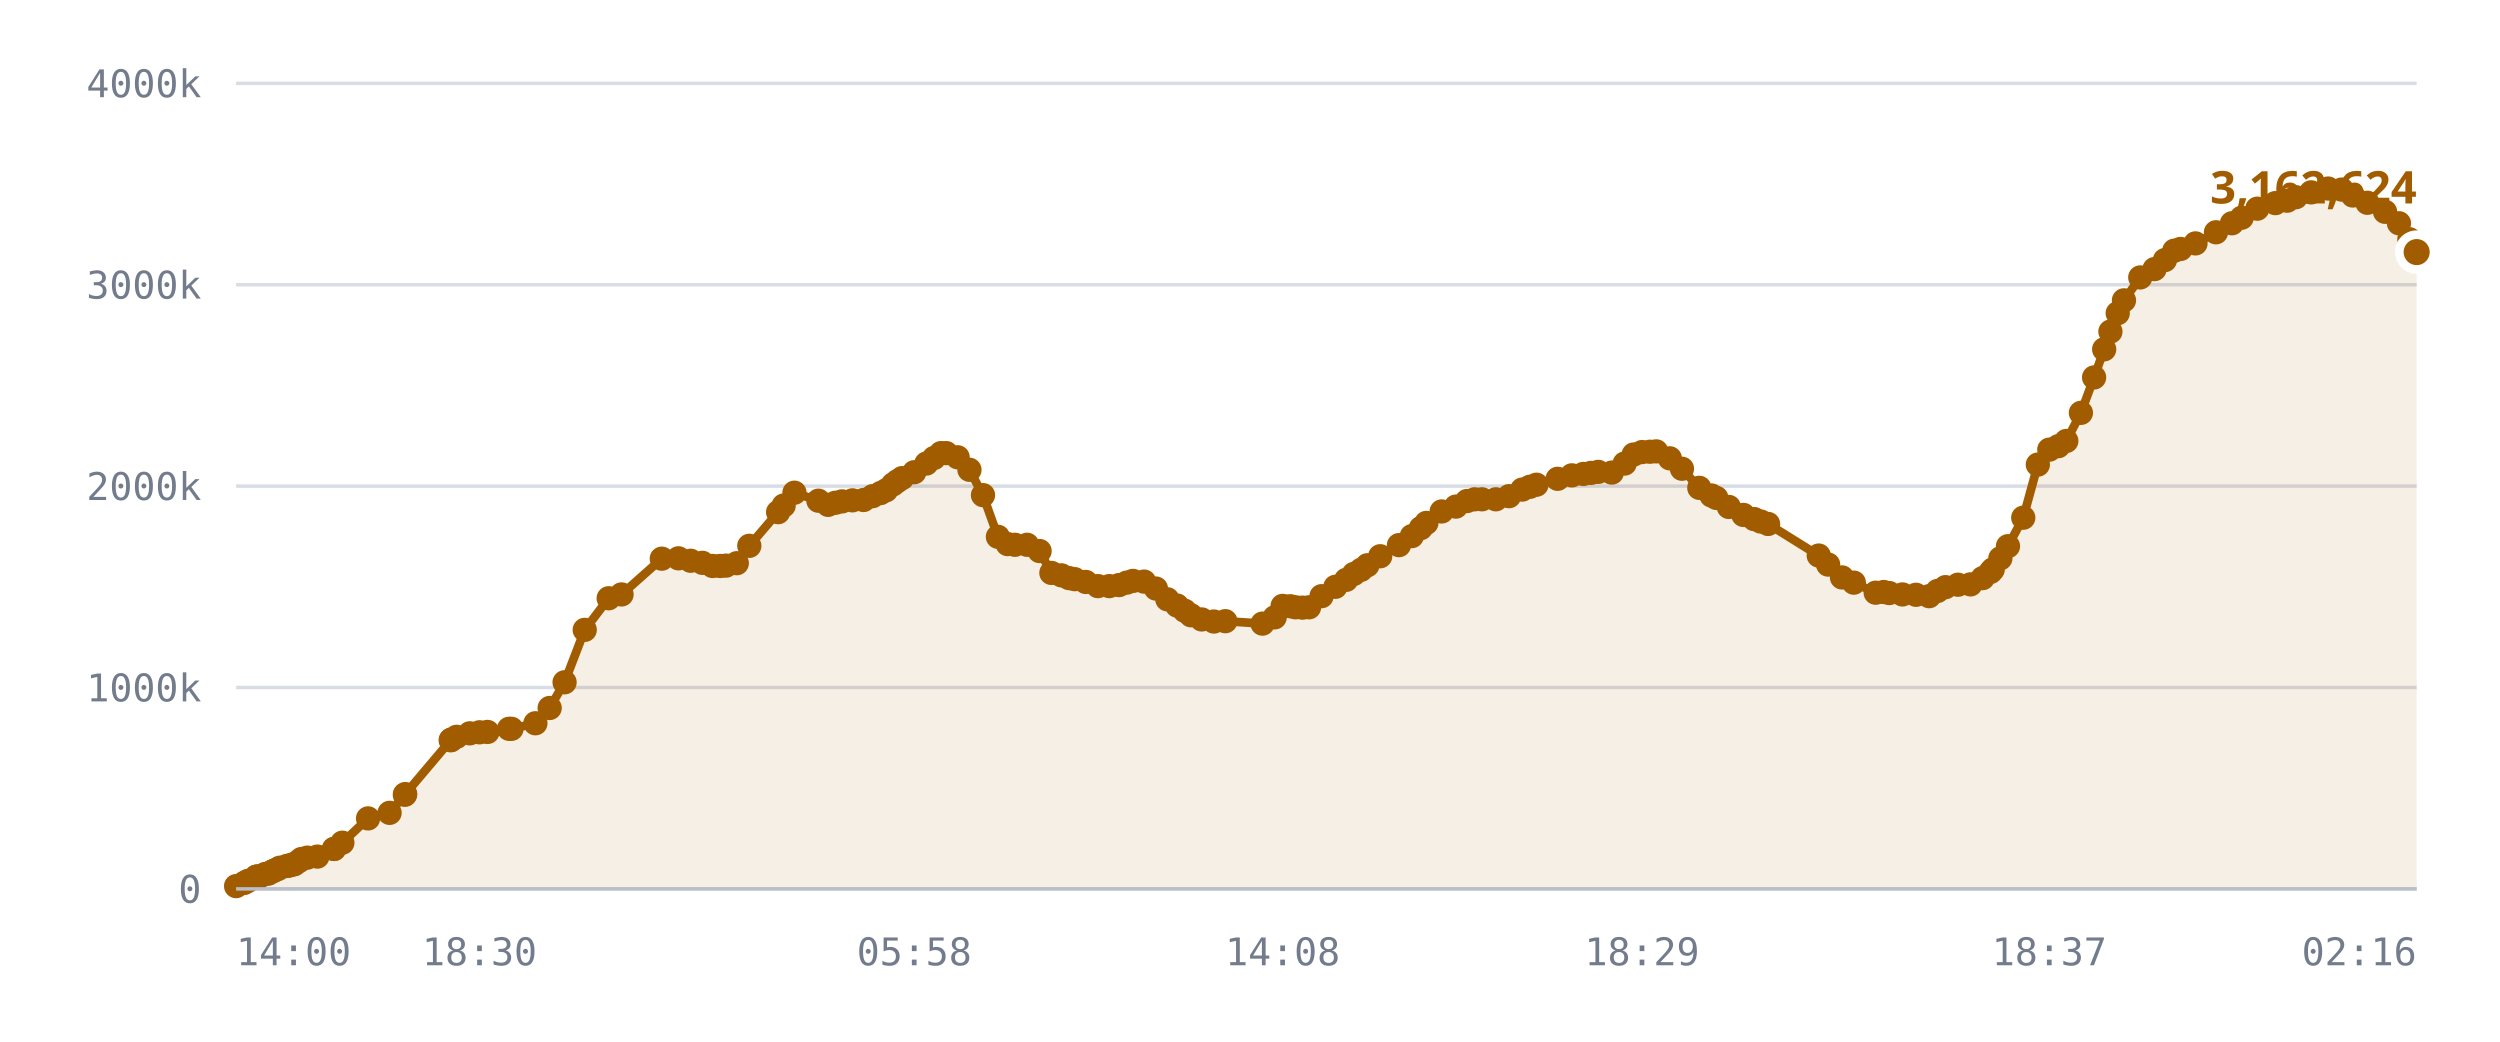
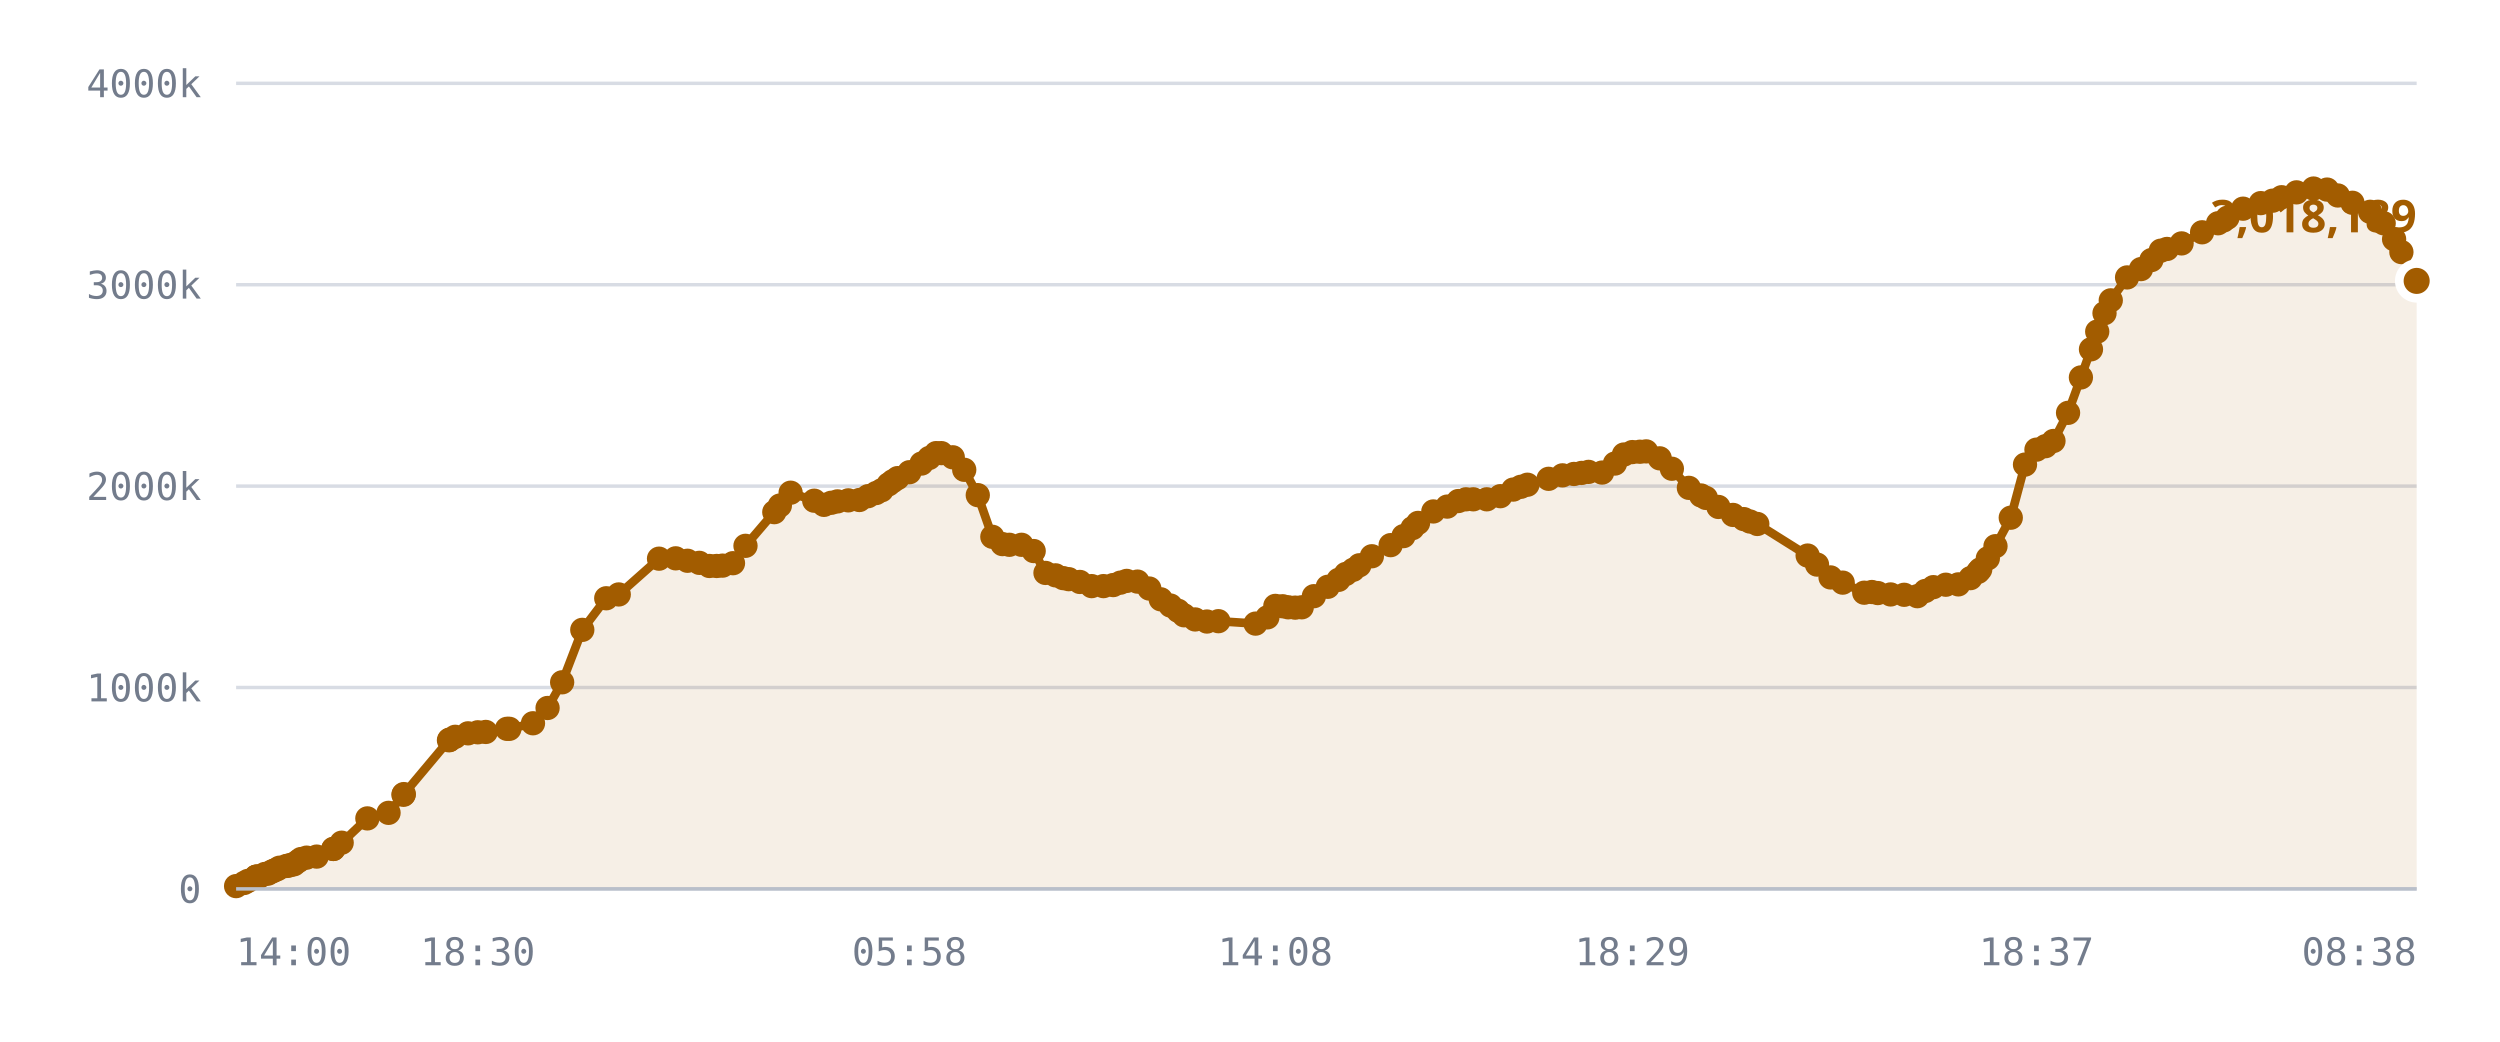
<svg xmlns="http://www.w3.org/2000/svg" viewBox="0 0 720 300" role="img" aria-label="Published DID profiles, sharded namespace">
  <style>
    .grid      { stroke: var(--chart-grid, #d8dce4); stroke-width: 1; }
    .cap       { stroke: var(--chart-cap, #9a2b22); stroke-width: 1.5; stroke-dasharray: 5 4; }
    .cap-label { fill: var(--chart-cap, #9a2b22); font: 600 11px Archivo, system-ui, sans-serif; letter-spacing: .04em; }
    .tick      { fill: var(--chart-muted, #737c8c); font: 500 11px "IBM Plex Mono", ui-monospace, monospace; }
    .tick-y    { text-anchor: end; }
    .tick-x    { text-anchor: middle; }
    .series    { fill: none; stroke: var(--chart-line, #a25c00); stroke-width: 2.5; stroke-linejoin: round; stroke-linecap: round; }
    .fill      { fill: var(--chart-fill, rgba(162,92,0,.10)); stroke: none; }
    .dot       { fill: var(--chart-line, #a25c00); }
    .dot-last  { stroke: var(--chart-bg, #fff); stroke-width: 2.5; }
    .end-label { fill: var(--chart-line, #a25c00); font: 700 13px Archivo, system-ui, sans-serif; }
    .axis      { stroke: var(--chart-axis, #b9bfca); stroke-width: 1; }
  </style>
  <line x1="68" y1="256.0" x2="696" y2="256.0" class="grid" />
  <text x="58" y="260.0" class="tick tick-y">0</text>
  <line x1="68" y1="198.0" x2="696" y2="198.0" class="grid" />
  <text x="58" y="202.0" class="tick tick-y">1000k</text>
  <line x1="68" y1="140.0" x2="696" y2="140.0" class="grid" />
  <text x="58" y="144.0" class="tick tick-y">2000k</text>
  <line x1="68" y1="82.0" x2="696" y2="82.0" class="grid" />
  <text x="58" y="86.0" class="tick tick-y">3000k</text>
  <line x1="68" y1="24.0" x2="696" y2="24.0" class="grid" />
  <text x="58" y="28.0" class="tick tick-y">4000k</text>
-   <path d="M68.0,255.2 L70.3,254.3 L71.4,253.7 L73.8,252.5 L73.9,252.5 L73.9,252.5 L74.1,252.5 L74.7,252.5 L76.4,251.7 L77.3,251.6 L78.4,251.0 L79.0,250.7 L80.0,250.3 L80.6,249.9 L82.6,249.4 L83.2,249.3 L84.2,249.0 L84.8,248.9 L86.1,248.0 L86.8,247.4 L88.5,247.0 L91.4,246.7 L96.2,244.5 L96.2,244.5 L98.6,242.7 L106.0,235.7 L112.2,234.1 L116.6,228.9 L116.7,228.7 L129.8,213.2 L129.9,213.1 L130.0,213.0 L131.5,212.2 L135.3,211.2 L138.1,210.9 L140.4,210.8 L146.6,209.9 L147.3,209.9 L154.2,208.3 L158.3,203.9 L162.6,196.5 L168.4,181.4 L175.3,172.3 L179.0,171.2 L190.6,160.9 L195.4,160.8 L198.9,161.5 L202.3,162.1 L205.2,163.0 L207.4,163.0 L209.1,162.9 L212.2,162.2 L215.8,157.2 L224.1,147.5 L225.7,145.6 L228.8,141.9 L235.7,144.2 L238.5,145.4 L240.6,144.8 L242.5,144.4 L245.5,144.1 L248.7,144.0 L251.3,142.9 L253.6,142.0 L255.2,141.2 L257.2,139.5 L258.4,138.6 L259.8,137.7 L263.3,136.0 L266.8,133.5 L269.0,131.9 L271.0,130.5 L272.5,130.5 L275.8,131.7 L279.2,135.3 L283.1,142.6 L287.4,154.6 L290.2,156.7 L292.3,156.9 L295.8,156.9 L299.4,158.7 L302.8,165.0 L305.7,165.7 L307.9,166.5 L309.5,166.8 L312.7,167.6 L316.2,168.8 L319.5,168.8 L322.3,168.5 L324.5,167.8 L326.3,167.3 L329.5,167.5 L332.9,169.5 L336.2,172.6 L339.0,174.4 L341.2,175.9 L343.0,177.2 L346.1,178.4 L349.6,179.0 L352.9,178.9 L363.6,179.6 L367.1,177.8 L369.4,174.5 L371.6,174.6 L373.1,174.9 L375.1,175.0 L377.0,174.9 L380.6,171.7 L384.6,169.0 L387.7,167.0 L389.9,165.3 L392.0,164.1 L393.8,162.8 L397.5,160.2 L402.9,157.0 L406.6,154.4 L409.2,152.1 L410.8,150.6 L415.2,147.3 L419.3,145.9 L422.5,144.3 L424.7,143.8 L426.8,143.8 L430.8,143.8 L434.6,142.9 L438.4,141.0 L440.6,140.2 L442.5,139.6 L448.6,137.9 L452.7,136.9 L456.0,136.5 L458.2,136.2 L460.3,135.9 L464.2,136.1 L467.9,133.5 L470.5,130.9 L472.9,130.2 L475.2,130.1 L477.0,130.0 L480.9,132.0 L484.4,135.0 L489.4,140.5 L492.9,142.7 L494.3,143.4 L497.9,146.0 L502.1,148.3 L505.2,149.5 L507.1,150.2 L509.2,150.9 L523.8,160.0 L526.5,162.6 L530.5,166.3 L533.9,167.8 L540.2,170.7 L542.5,170.5 L544.1,170.8 L547.9,171.2 L551.8,171.3 L555.6,171.7 L558.0,170.2 L560.3,169.1 L563.9,168.4 L567.5,168.3 L571.0,166.5 L573.3,164.7 L573.9,164.0 L576.1,160.8 L578.3,157.3 L582.7,149.1 L586.9,133.8 L590.2,129.5 L592.8,128.5 L595.1,127.0 L599.3,118.9 L603.1,108.7 L606.0,100.6 L607.8,95.5 L609.9,90.2 L611.7,86.5 L616.4,79.9 L620.5,77.5 L623.5,74.9 L626.2,72.2 L628.0,71.7 L632.3,70.1 L638.2,66.9 L642.8,64.3 L645.6,62.7 L650.1,60.1 L655.3,58.5 L658.7,57.8 L661.2,56.8 L665.6,55.4 L670.5,54.3 L674.4,54.6 L677.6,56.3 L681.8,58.4 L686.9,61.0 L690.9,64.3 L693.9,68.9 L696.0,72.6 L696.0,256.0 L68.0,256.0 Z" class="fill" />
-   <path d="M68.0,255.2 L70.3,254.3 L71.4,253.7 L73.8,252.5 L73.9,252.5 L73.9,252.5 L74.1,252.5 L74.7,252.5 L76.4,251.7 L77.3,251.6 L78.4,251.0 L79.0,250.7 L80.0,250.3 L80.6,249.9 L82.6,249.4 L83.2,249.3 L84.2,249.0 L84.8,248.9 L86.1,248.0 L86.8,247.4 L88.5,247.0 L91.4,246.7 L96.2,244.5 L96.2,244.5 L98.6,242.7 L106.0,235.7 L112.2,234.1 L116.6,228.9 L116.7,228.7 L129.8,213.2 L129.9,213.1 L130.0,213.0 L131.5,212.2 L135.3,211.2 L138.1,210.9 L140.4,210.8 L146.6,209.9 L147.3,209.9 L154.2,208.3 L158.3,203.9 L162.6,196.5 L168.4,181.4 L175.3,172.3 L179.0,171.2 L190.6,160.9 L195.4,160.8 L198.9,161.5 L202.3,162.1 L205.2,163.0 L207.4,163.0 L209.1,162.9 L212.2,162.2 L215.8,157.2 L224.1,147.5 L225.7,145.6 L228.8,141.9 L235.7,144.2 L238.5,145.4 L240.6,144.8 L242.5,144.4 L245.5,144.1 L248.7,144.0 L251.3,142.9 L253.6,142.0 L255.2,141.2 L257.2,139.5 L258.4,138.6 L259.8,137.7 L263.3,136.0 L266.8,133.5 L269.0,131.9 L271.0,130.5 L272.5,130.5 L275.8,131.7 L279.2,135.3 L283.1,142.6 L287.4,154.6 L290.2,156.7 L292.3,156.9 L295.8,156.9 L299.4,158.7 L302.8,165.0 L305.7,165.7 L307.9,166.5 L309.5,166.8 L312.7,167.6 L316.2,168.8 L319.5,168.8 L322.3,168.5 L324.5,167.8 L326.3,167.3 L329.5,167.5 L332.9,169.5 L336.2,172.6 L339.0,174.4 L341.2,175.9 L343.0,177.2 L346.1,178.4 L349.6,179.0 L352.9,178.9 L363.6,179.6 L367.1,177.8 L369.4,174.5 L371.6,174.6 L373.1,174.9 L375.1,175.0 L377.0,174.9 L380.6,171.7 L384.6,169.0 L387.7,167.0 L389.9,165.3 L392.0,164.1 L393.8,162.8 L397.5,160.2 L402.9,157.0 L406.6,154.4 L409.2,152.1 L410.8,150.6 L415.2,147.3 L419.3,145.9 L422.5,144.3 L424.7,143.8 L426.8,143.8 L430.8,143.8 L434.6,142.9 L438.4,141.0 L440.6,140.2 L442.5,139.6 L448.6,137.9 L452.7,136.9 L456.0,136.5 L458.2,136.2 L460.3,135.9 L464.2,136.1 L467.9,133.5 L470.5,130.9 L472.9,130.2 L475.2,130.1 L477.0,130.0 L480.9,132.0 L484.4,135.0 L489.4,140.5 L492.9,142.7 L494.3,143.4 L497.9,146.0 L502.1,148.3 L505.2,149.5 L507.1,150.2 L509.2,150.9 L523.8,160.0 L526.5,162.6 L530.5,166.3 L533.9,167.8 L540.2,170.7 L542.5,170.5 L544.1,170.8 L547.9,171.2 L551.8,171.3 L555.6,171.7 L558.0,170.2 L560.3,169.1 L563.9,168.4 L567.5,168.3 L571.0,166.5 L573.3,164.7 L573.9,164.0 L576.1,160.8 L578.3,157.3 L582.7,149.1 L586.9,133.8 L590.2,129.5 L592.8,128.5 L595.1,127.0 L599.3,118.9 L603.1,108.7 L606.0,100.6 L607.8,95.5 L609.9,90.2 L611.7,86.5 L616.4,79.9 L620.5,77.5 L623.5,74.9 L626.2,72.2 L628.0,71.7 L632.3,70.1 L638.2,66.9 L642.8,64.3 L645.6,62.7 L650.1,60.1 L655.3,58.5 L658.7,57.8 L661.2,56.8 L665.6,55.4 L670.5,54.3 L674.4,54.6 L677.6,56.3 L681.8,58.4 L686.9,61.0 L690.9,64.3 L693.9,68.9 L696.0,72.6" class="series" />
+   <path d="M68.0,255.2 L70.3,254.3 L71.4,253.7 L73.7,252.5 L73.8,252.5 L73.9,252.5 L74.1,252.5 L74.7,252.5 L76.3,251.7 L77.2,251.6 L78.3,251.0 L79.0,250.7 L79.9,250.3 L80.5,249.9 L82.5,249.4 L83.1,249.3 L84.1,249.0 L84.7,248.9 L85.9,248.0 L86.7,247.4 L88.3,247.0 L91.2,246.7 L96.0,244.5 L96.0,244.5 L98.4,242.7 L105.8,235.7 L111.9,234.1 L116.2,228.9 L116.3,228.7 L129.3,213.2 L129.5,213.1 L129.5,213.0 L131.1,212.2 L134.8,211.2 L137.6,210.9 L139.9,210.8 L146.0,209.9 L146.7,209.9 L153.5,208.3 L157.7,203.9 L161.9,196.5 L167.7,181.4 L174.6,172.3 L178.2,171.2 L189.8,160.9 L194.6,160.8 L198.0,161.5 L201.4,162.1 L204.3,163.0 L206.4,163.0 L208.1,162.9 L211.1,162.2 L214.7,157.2 L223.0,147.5 L224.6,145.6 L227.7,141.9 L234.5,144.2 L237.3,145.4 L239.4,144.8 L241.2,144.4 L244.3,144.1 L247.5,144.0 L250.0,142.9 L252.3,142.0 L253.9,141.2 L255.9,139.5 L257.1,138.6 L258.5,137.7 L261.9,136.0 L265.4,133.5 L267.6,131.9 L269.6,130.5 L271.1,130.5 L274.4,131.7 L277.7,135.3 L281.6,142.6 L285.8,154.6 L288.7,156.7 L290.7,156.9 L294.2,156.9 L297.7,158.7 L301.1,165.0 L304.0,165.7 L306.2,166.5 L307.8,166.8 L311.0,167.6 L314.4,168.8 L317.8,168.8 L320.6,168.5 L322.7,167.8 L324.5,167.3 L327.6,167.5 L331.0,169.5 L334.3,172.6 L337.1,174.4 L339.3,175.9 L341.0,177.2 L344.2,178.4 L347.6,179.0 L350.9,178.9 L361.6,179.6 L365.0,177.8 L367.3,174.5 L369.4,174.6 L371.0,174.9 L373.0,175.0 L374.9,174.9 L378.4,171.7 L382.4,169.0 L385.5,167.0 L387.6,165.3 L389.7,164.1 L391.5,162.8 L395.1,160.2 L400.5,157.0 L404.2,154.4 L406.8,152.1 L408.4,150.6 L412.8,147.3 L416.8,145.9 L420.0,144.3 L422.2,143.8 L424.3,143.8 L428.2,143.8 L432.1,142.9 L435.8,141.0 L438.0,140.2 L439.9,139.6 L446.0,137.9 L450.0,136.9 L453.3,136.5 L455.5,136.2 L457.5,135.9 L461.4,136.1 L465.1,133.5 L467.7,130.9 L470.1,130.2 L472.3,130.1 L474.1,130.0 L478.0,132.0 L481.5,135.0 L486.4,140.5 L489.9,142.7 L491.3,143.4 L494.9,146.0 L499.1,148.3 L502.2,149.5 L504.0,150.2 L506.1,150.9 L520.6,160.0 L523.3,162.6 L527.2,166.3 L530.7,167.8 L536.9,170.7 L539.1,170.5 L540.8,170.8 L544.5,171.2 L548.4,171.3 L552.2,171.7 L554.5,170.2 L556.8,169.1 L560.4,168.4 L564.0,168.3 L567.5,166.5 L569.7,164.7 L570.3,164.0 L572.5,160.8 L574.7,157.3 L579.1,149.1 L583.2,133.8 L586.5,129.5 L589.1,128.5 L591.4,127.0 L595.6,118.9 L599.3,108.7 L602.2,100.6 L604.0,95.5 L606.1,90.2 L607.9,86.5 L612.6,79.9 L616.6,77.5 L619.6,74.9 L622.3,72.2 L624.1,71.7 L628.3,70.1 L634.2,66.9 L638.8,64.3 L641.5,62.7 L646.0,60.1 L651.1,58.5 L654.5,57.8 L657.1,56.8 L661.4,55.4 L666.3,54.3 L670.2,54.6 L673.3,56.3 L677.5,58.4 L682.6,61.0 L686.5,64.3 L689.5,68.9 L691.6,72.6 L696.0,80.9 L696.0,256.0 L68.0,256.0 Z" class="fill" />
+   <path d="M68.0,255.2 L70.3,254.3 L71.4,253.7 L73.7,252.5 L73.8,252.5 L73.9,252.5 L74.1,252.5 L74.7,252.5 L76.3,251.7 L77.2,251.6 L78.3,251.0 L79.0,250.7 L79.9,250.3 L80.5,249.9 L82.5,249.4 L83.1,249.3 L84.1,249.0 L84.7,248.9 L85.9,248.0 L86.7,247.4 L88.3,247.0 L91.2,246.7 L96.0,244.5 L96.0,244.5 L98.4,242.7 L105.8,235.7 L111.9,234.1 L116.2,228.9 L116.3,228.7 L129.3,213.2 L129.5,213.1 L129.5,213.0 L131.1,212.2 L134.8,211.2 L137.6,210.9 L139.9,210.8 L146.0,209.9 L146.7,209.9 L153.5,208.3 L157.7,203.9 L161.9,196.5 L167.7,181.4 L174.6,172.3 L178.2,171.2 L189.8,160.9 L194.6,160.8 L198.0,161.5 L201.4,162.1 L204.3,163.0 L206.4,163.0 L208.1,162.9 L211.1,162.2 L214.7,157.2 L223.0,147.5 L224.6,145.6 L227.7,141.9 L234.5,144.2 L237.3,145.4 L239.4,144.8 L241.2,144.4 L244.3,144.1 L247.5,144.0 L250.0,142.9 L252.3,142.0 L253.9,141.2 L255.9,139.5 L257.1,138.6 L258.5,137.7 L261.9,136.0 L265.4,133.5 L267.6,131.9 L269.6,130.5 L271.1,130.5 L274.4,131.7 L277.7,135.3 L281.6,142.6 L285.8,154.6 L288.7,156.7 L290.7,156.9 L294.2,156.9 L297.7,158.7 L301.1,165.0 L304.0,165.7 L306.2,166.5 L307.8,166.8 L311.0,167.6 L314.4,168.8 L317.8,168.8 L320.6,168.5 L322.7,167.8 L324.5,167.3 L327.6,167.5 L331.0,169.5 L334.3,172.6 L337.1,174.4 L339.3,175.9 L341.0,177.2 L344.2,178.4 L347.6,179.0 L350.9,178.9 L361.6,179.6 L365.0,177.8 L367.3,174.5 L369.4,174.6 L371.0,174.9 L373.0,175.0 L374.9,174.9 L378.4,171.7 L382.4,169.0 L385.5,167.0 L387.6,165.3 L389.7,164.1 L391.5,162.8 L395.1,160.2 L400.5,157.0 L404.2,154.4 L406.8,152.1 L408.4,150.6 L412.8,147.3 L416.8,145.9 L420.0,144.3 L422.2,143.8 L424.3,143.8 L428.2,143.8 L432.1,142.9 L435.8,141.0 L438.0,140.2 L439.9,139.6 L446.0,137.9 L450.0,136.9 L453.3,136.5 L455.5,136.2 L457.5,135.9 L461.4,136.1 L465.1,133.5 L467.7,130.9 L470.1,130.2 L472.3,130.1 L474.1,130.0 L478.0,132.0 L481.5,135.0 L486.4,140.5 L489.9,142.7 L491.3,143.4 L494.9,146.0 L499.1,148.3 L502.2,149.5 L504.0,150.2 L506.1,150.9 L520.6,160.0 L523.3,162.6 L527.2,166.3 L530.7,167.8 L536.9,170.7 L539.1,170.5 L540.8,170.8 L544.5,171.2 L548.4,171.3 L552.2,171.7 L554.5,170.2 L556.8,169.1 L560.4,168.4 L564.0,168.3 L567.5,166.5 L569.7,164.7 L570.3,164.0 L572.5,160.8 L574.7,157.3 L579.1,149.1 L583.2,133.8 L586.5,129.5 L589.1,128.5 L591.4,127.0 L595.6,118.9 L599.3,108.7 L602.2,100.6 L604.0,95.5 L606.1,90.2 L607.9,86.5 L612.6,79.9 L616.6,77.5 L619.6,74.9 L622.3,72.2 L624.1,71.7 L628.3,70.1 L634.2,66.9 L638.8,64.3 L641.5,62.7 L646.0,60.1 L651.1,58.5 L654.5,57.8 L657.1,56.8 L661.4,55.4 L666.3,54.3 L670.2,54.6 L673.3,56.3 L677.5,58.4 L682.6,61.0 L686.5,64.3 L689.5,68.9 L691.6,72.6 L696.0,80.9" class="series" />
  <circle cx="68.0" cy="255.2" r="3.5" class="dot" />
  <circle cx="70.3" cy="254.3" r="3.5" class="dot" />
  <circle cx="71.4" cy="253.7" r="3.5" class="dot" />
+   <circle cx="73.7" cy="252.5" r="3.5" class="dot" />
  <circle cx="73.8" cy="252.5" r="3.5" class="dot" />
-   <circle cx="73.9" cy="252.5" r="3.5" class="dot" />
  <circle cx="73.9" cy="252.5" r="3.5" class="dot" />
  <circle cx="74.1" cy="252.5" r="3.5" class="dot" />
  <circle cx="74.7" cy="252.5" r="3.5" class="dot" />
-   <circle cx="76.4" cy="251.7" r="3.5" class="dot" />
-   <circle cx="77.3" cy="251.6" r="3.5" class="dot" />
-   <circle cx="78.4" cy="251.0" r="3.5" class="dot" />
+   <circle cx="76.3" cy="251.7" r="3.5" class="dot" />
+   <circle cx="77.2" cy="251.6" r="3.5" class="dot" />
+   <circle cx="78.3" cy="251.0" r="3.5" class="dot" />
  <circle cx="79.0" cy="250.7" r="3.5" class="dot" />
-   <circle cx="80.0" cy="250.3" r="3.5" class="dot" />
-   <circle cx="80.6" cy="249.9" r="3.5" class="dot" />
-   <circle cx="82.6" cy="249.4" r="3.5" class="dot" />
-   <circle cx="83.2" cy="249.3" r="3.5" class="dot" />
-   <circle cx="84.2" cy="249.0" r="3.5" class="dot" />
-   <circle cx="84.8" cy="248.9" r="3.5" class="dot" />
-   <circle cx="86.1" cy="248.0" r="3.5" class="dot" />
-   <circle cx="86.8" cy="247.4" r="3.5" class="dot" />
-   <circle cx="88.5" cy="247.0" r="3.5" class="dot" />
-   <circle cx="91.4" cy="246.7" r="3.5" class="dot" />
-   <circle cx="96.2" cy="244.5" r="3.5" class="dot" />
-   <circle cx="96.2" cy="244.5" r="3.5" class="dot" />
-   <circle cx="98.6" cy="242.7" r="3.5" class="dot" />
-   <circle cx="106.0" cy="235.7" r="3.5" class="dot" />
-   <circle cx="112.2" cy="234.1" r="3.5" class="dot" />
-   <circle cx="116.6" cy="228.9" r="3.5" class="dot" />
-   <circle cx="116.7" cy="228.7" r="3.5" class="dot" />
-   <circle cx="129.8" cy="213.2" r="3.5" class="dot" />
-   <circle cx="129.9" cy="213.1" r="3.5" class="dot" />
-   <circle cx="130.0" cy="213.0" r="3.5" class="dot" />
-   <circle cx="131.5" cy="212.2" r="3.5" class="dot" />
-   <circle cx="135.3" cy="211.2" r="3.5" class="dot" />
-   <circle cx="138.1" cy="210.9" r="3.5" class="dot" />
-   <circle cx="140.4" cy="210.8" r="3.5" class="dot" />
-   <circle cx="146.6" cy="209.9" r="3.5" class="dot" />
-   <circle cx="147.3" cy="209.9" r="3.5" class="dot" />
-   <circle cx="154.2" cy="208.3" r="3.5" class="dot" />
-   <circle cx="158.3" cy="203.9" r="3.5" class="dot" />
-   <circle cx="162.6" cy="196.5" r="3.5" class="dot" />
-   <circle cx="168.4" cy="181.4" r="3.5" class="dot" />
-   <circle cx="175.3" cy="172.3" r="3.5" class="dot" />
-   <circle cx="179.0" cy="171.2" r="3.5" class="dot" />
-   <circle cx="190.6" cy="160.9" r="3.5" class="dot" />
-   <circle cx="195.4" cy="160.8" r="3.5" class="dot" />
-   <circle cx="198.9" cy="161.5" r="3.5" class="dot" />
-   <circle cx="202.3" cy="162.1" r="3.5" class="dot" />
-   <circle cx="205.2" cy="163.0" r="3.5" class="dot" />
-   <circle cx="207.4" cy="163.0" r="3.5" class="dot" />
-   <circle cx="209.1" cy="162.9" r="3.5" class="dot" />
-   <circle cx="212.2" cy="162.2" r="3.5" class="dot" />
-   <circle cx="215.8" cy="157.2" r="3.5" class="dot" />
-   <circle cx="224.1" cy="147.5" r="3.5" class="dot" />
-   <circle cx="225.7" cy="145.6" r="3.5" class="dot" />
-   <circle cx="228.8" cy="141.9" r="3.5" class="dot" />
-   <circle cx="235.7" cy="144.2" r="3.5" class="dot" />
-   <circle cx="238.5" cy="145.4" r="3.5" class="dot" />
-   <circle cx="240.6" cy="144.8" r="3.5" class="dot" />
-   <circle cx="242.5" cy="144.4" r="3.5" class="dot" />
-   <circle cx="245.5" cy="144.1" r="3.5" class="dot" />
-   <circle cx="248.7" cy="144.0" r="3.5" class="dot" />
-   <circle cx="251.3" cy="142.9" r="3.5" class="dot" />
-   <circle cx="253.6" cy="142.0" r="3.5" class="dot" />
-   <circle cx="255.2" cy="141.2" r="3.5" class="dot" />
-   <circle cx="257.2" cy="139.5" r="3.5" class="dot" />
-   <circle cx="258.4" cy="138.6" r="3.5" class="dot" />
-   <circle cx="259.8" cy="137.7" r="3.5" class="dot" />
-   <circle cx="263.3" cy="136.0" r="3.5" class="dot" />
-   <circle cx="266.8" cy="133.5" r="3.5" class="dot" />
-   <circle cx="269.0" cy="131.9" r="3.5" class="dot" />
-   <circle cx="271.0" cy="130.5" r="3.5" class="dot" />
-   <circle cx="272.5" cy="130.5" r="3.5" class="dot" />
-   <circle cx="275.8" cy="131.7" r="3.5" class="dot" />
-   <circle cx="279.2" cy="135.3" r="3.5" class="dot" />
-   <circle cx="283.1" cy="142.6" r="3.5" class="dot" />
-   <circle cx="287.4" cy="154.6" r="3.5" class="dot" />
-   <circle cx="290.2" cy="156.7" r="3.5" class="dot" />
-   <circle cx="292.3" cy="156.9" r="3.5" class="dot" />
-   <circle cx="295.8" cy="156.9" r="3.5" class="dot" />
-   <circle cx="299.4" cy="158.7" r="3.5" class="dot" />
-   <circle cx="302.8" cy="165.0" r="3.5" class="dot" />
-   <circle cx="305.7" cy="165.7" r="3.5" class="dot" />
-   <circle cx="307.9" cy="166.5" r="3.5" class="dot" />
-   <circle cx="309.5" cy="166.8" r="3.5" class="dot" />
-   <circle cx="312.7" cy="167.6" r="3.5" class="dot" />
-   <circle cx="316.2" cy="168.8" r="3.5" class="dot" />
-   <circle cx="319.5" cy="168.8" r="3.5" class="dot" />
-   <circle cx="322.3" cy="168.5" r="3.5" class="dot" />
-   <circle cx="324.5" cy="167.8" r="3.5" class="dot" />
-   <circle cx="326.3" cy="167.3" r="3.5" class="dot" />
-   <circle cx="329.5" cy="167.5" r="3.5" class="dot" />
-   <circle cx="332.9" cy="169.5" r="3.5" class="dot" />
-   <circle cx="336.2" cy="172.6" r="3.5" class="dot" />
-   <circle cx="339.0" cy="174.4" r="3.5" class="dot" />
-   <circle cx="341.2" cy="175.9" r="3.5" class="dot" />
-   <circle cx="343.0" cy="177.2" r="3.5" class="dot" />
-   <circle cx="346.1" cy="178.4" r="3.5" class="dot" />
-   <circle cx="349.6" cy="179.0" r="3.5" class="dot" />
-   <circle cx="352.9" cy="178.9" r="3.5" class="dot" />
-   <circle cx="363.6" cy="179.6" r="3.5" class="dot" />
-   <circle cx="367.1" cy="177.8" r="3.5" class="dot" />
-   <circle cx="369.4" cy="174.5" r="3.5" class="dot" />
-   <circle cx="371.6" cy="174.6" r="3.5" class="dot" />
-   <circle cx="373.1" cy="174.9" r="3.5" class="dot" />
-   <circle cx="375.1" cy="175.0" r="3.5" class="dot" />
-   <circle cx="377.0" cy="174.9" r="3.5" class="dot" />
-   <circle cx="380.6" cy="171.7" r="3.5" class="dot" />
-   <circle cx="384.6" cy="169.0" r="3.5" class="dot" />
-   <circle cx="387.7" cy="167.0" r="3.5" class="dot" />
-   <circle cx="389.9" cy="165.3" r="3.5" class="dot" />
-   <circle cx="392.0" cy="164.1" r="3.5" class="dot" />
-   <circle cx="393.8" cy="162.8" r="3.5" class="dot" />
-   <circle cx="397.5" cy="160.2" r="3.5" class="dot" />
-   <circle cx="402.9" cy="157.0" r="3.5" class="dot" />
-   <circle cx="406.6" cy="154.4" r="3.5" class="dot" />
-   <circle cx="409.2" cy="152.1" r="3.5" class="dot" />
-   <circle cx="410.8" cy="150.6" r="3.5" class="dot" />
-   <circle cx="415.2" cy="147.3" r="3.5" class="dot" />
-   <circle cx="419.3" cy="145.9" r="3.5" class="dot" />
-   <circle cx="422.5" cy="144.3" r="3.5" class="dot" />
-   <circle cx="424.7" cy="143.8" r="3.5" class="dot" />
-   <circle cx="426.8" cy="143.8" r="3.5" class="dot" />
-   <circle cx="430.8" cy="143.8" r="3.5" class="dot" />
-   <circle cx="434.6" cy="142.9" r="3.5" class="dot" />
-   <circle cx="438.4" cy="141.0" r="3.5" class="dot" />
-   <circle cx="440.6" cy="140.2" r="3.5" class="dot" />
-   <circle cx="442.5" cy="139.6" r="3.5" class="dot" />
-   <circle cx="448.6" cy="137.9" r="3.5" class="dot" />
-   <circle cx="452.7" cy="136.9" r="3.5" class="dot" />
-   <circle cx="456.0" cy="136.5" r="3.5" class="dot" />
-   <circle cx="458.2" cy="136.2" r="3.5" class="dot" />
-   <circle cx="460.3" cy="135.9" r="3.5" class="dot" />
-   <circle cx="464.2" cy="136.1" r="3.5" class="dot" />
-   <circle cx="467.9" cy="133.5" r="3.5" class="dot" />
-   <circle cx="470.5" cy="130.9" r="3.5" class="dot" />
-   <circle cx="472.9" cy="130.2" r="3.5" class="dot" />
-   <circle cx="475.2" cy="130.1" r="3.5" class="dot" />
-   <circle cx="477.0" cy="130.0" r="3.5" class="dot" />
-   <circle cx="480.9" cy="132.0" r="3.5" class="dot" />
-   <circle cx="484.4" cy="135.0" r="3.5" class="dot" />
-   <circle cx="489.4" cy="140.5" r="3.5" class="dot" />
-   <circle cx="492.9" cy="142.7" r="3.5" class="dot" />
-   <circle cx="494.3" cy="143.4" r="3.5" class="dot" />
-   <circle cx="497.9" cy="146.0" r="3.5" class="dot" />
-   <circle cx="502.1" cy="148.3" r="3.5" class="dot" />
-   <circle cx="505.2" cy="149.5" r="3.5" class="dot" />
-   <circle cx="507.1" cy="150.2" r="3.5" class="dot" />
-   <circle cx="509.2" cy="150.9" r="3.5" class="dot" />
-   <circle cx="523.8" cy="160.0" r="3.5" class="dot" />
-   <circle cx="526.5" cy="162.6" r="3.5" class="dot" />
-   <circle cx="530.5" cy="166.3" r="3.5" class="dot" />
-   <circle cx="533.9" cy="167.8" r="3.5" class="dot" />
-   <circle cx="540.2" cy="170.7" r="3.5" class="dot" />
-   <circle cx="542.5" cy="170.5" r="3.5" class="dot" />
-   <circle cx="544.1" cy="170.8" r="3.5" class="dot" />
-   <circle cx="547.9" cy="171.2" r="3.5" class="dot" />
-   <circle cx="551.8" cy="171.3" r="3.5" class="dot" />
-   <circle cx="555.6" cy="171.7" r="3.5" class="dot" />
-   <circle cx="558.0" cy="170.2" r="3.5" class="dot" />
-   <circle cx="560.3" cy="169.1" r="3.5" class="dot" />
-   <circle cx="563.9" cy="168.4" r="3.5" class="dot" />
-   <circle cx="567.5" cy="168.3" r="3.5" class="dot" />
-   <circle cx="571.0" cy="166.5" r="3.5" class="dot" />
-   <circle cx="573.3" cy="164.7" r="3.5" class="dot" />
-   <circle cx="573.9" cy="164.0" r="3.5" class="dot" />
-   <circle cx="576.1" cy="160.8" r="3.5" class="dot" />
-   <circle cx="578.3" cy="157.3" r="3.5" class="dot" />
-   <circle cx="582.7" cy="149.1" r="3.5" class="dot" />
-   <circle cx="586.9" cy="133.8" r="3.5" class="dot" />
-   <circle cx="590.2" cy="129.5" r="3.5" class="dot" />
-   <circle cx="592.8" cy="128.5" r="3.5" class="dot" />
-   <circle cx="595.1" cy="127.0" r="3.5" class="dot" />
-   <circle cx="599.3" cy="118.9" r="3.5" class="dot" />
-   <circle cx="603.1" cy="108.7" r="3.5" class="dot" />
-   <circle cx="606.0" cy="100.6" r="3.5" class="dot" />
-   <circle cx="607.8" cy="95.5" r="3.5" class="dot" />
-   <circle cx="609.9" cy="90.2" r="3.5" class="dot" />
-   <circle cx="611.7" cy="86.5" r="3.5" class="dot" />
-   <circle cx="616.4" cy="79.9" r="3.5" class="dot" />
-   <circle cx="620.5" cy="77.5" r="3.5" class="dot" />
-   <circle cx="623.5" cy="74.9" r="3.5" class="dot" />
-   <circle cx="626.2" cy="72.2" r="3.5" class="dot" />
-   <circle cx="628.0" cy="71.7" r="3.5" class="dot" />
-   <circle cx="632.3" cy="70.1" r="3.5" class="dot" />
-   <circle cx="638.2" cy="66.9" r="3.5" class="dot" />
-   <circle cx="642.8" cy="64.3" r="3.5" class="dot" />
-   <circle cx="645.6" cy="62.7" r="3.5" class="dot" />
-   <circle cx="650.1" cy="60.1" r="3.5" class="dot" />
-   <circle cx="655.3" cy="58.5" r="3.5" class="dot" />
-   <circle cx="658.7" cy="57.8" r="3.5" class="dot" />
-   <circle cx="661.2" cy="56.8" r="3.5" class="dot" />
-   <circle cx="665.6" cy="55.4" r="3.5" class="dot" />
-   <circle cx="670.5" cy="54.3" r="3.5" class="dot" />
-   <circle cx="674.4" cy="54.6" r="3.5" class="dot" />
-   <circle cx="677.6" cy="56.3" r="3.5" class="dot" />
-   <circle cx="681.8" cy="58.4" r="3.5" class="dot" />
-   <circle cx="686.9" cy="61.0" r="3.5" class="dot" />
-   <circle cx="690.9" cy="64.3" r="3.5" class="dot" />
-   <circle cx="693.9" cy="68.9" r="3.5" class="dot" />
-   <circle cx="696.0" cy="72.6" r="5" class="dot dot-last" />
-   <text x="696.0" y="58.6" class="end-label" text-anchor="end">3,162,624</text>
+   <circle cx="79.9" cy="250.3" r="3.5" class="dot" />
+   <circle cx="80.5" cy="249.9" r="3.5" class="dot" />
+   <circle cx="82.5" cy="249.4" r="3.5" class="dot" />
+   <circle cx="83.1" cy="249.3" r="3.5" class="dot" />
+   <circle cx="84.1" cy="249.0" r="3.5" class="dot" />
+   <circle cx="84.7" cy="248.9" r="3.5" class="dot" />
+   <circle cx="85.9" cy="248.0" r="3.5" class="dot" />
+   <circle cx="86.7" cy="247.4" r="3.5" class="dot" />
+   <circle cx="88.3" cy="247.0" r="3.5" class="dot" />
+   <circle cx="91.2" cy="246.7" r="3.5" class="dot" />
+   <circle cx="96.0" cy="244.5" r="3.5" class="dot" />
+   <circle cx="96.0" cy="244.5" r="3.5" class="dot" />
+   <circle cx="98.4" cy="242.7" r="3.5" class="dot" />
+   <circle cx="105.8" cy="235.7" r="3.5" class="dot" />
+   <circle cx="111.9" cy="234.1" r="3.5" class="dot" />
+   <circle cx="116.2" cy="228.9" r="3.5" class="dot" />
+   <circle cx="116.3" cy="228.7" r="3.5" class="dot" />
+   <circle cx="129.3" cy="213.2" r="3.5" class="dot" />
+   <circle cx="129.5" cy="213.1" r="3.5" class="dot" />
+   <circle cx="129.5" cy="213.0" r="3.5" class="dot" />
+   <circle cx="131.1" cy="212.2" r="3.5" class="dot" />
+   <circle cx="134.8" cy="211.2" r="3.5" class="dot" />
+   <circle cx="137.6" cy="210.9" r="3.5" class="dot" />
+   <circle cx="139.9" cy="210.8" r="3.5" class="dot" />
+   <circle cx="146.0" cy="209.9" r="3.5" class="dot" />
+   <circle cx="146.7" cy="209.9" r="3.5" class="dot" />
+   <circle cx="153.5" cy="208.3" r="3.5" class="dot" />
+   <circle cx="157.7" cy="203.9" r="3.5" class="dot" />
+   <circle cx="161.9" cy="196.5" r="3.5" class="dot" />
+   <circle cx="167.7" cy="181.4" r="3.5" class="dot" />
+   <circle cx="174.6" cy="172.3" r="3.5" class="dot" />
+   <circle cx="178.2" cy="171.2" r="3.5" class="dot" />
+   <circle cx="189.8" cy="160.9" r="3.5" class="dot" />
+   <circle cx="194.6" cy="160.8" r="3.5" class="dot" />
+   <circle cx="198.0" cy="161.5" r="3.5" class="dot" />
+   <circle cx="201.4" cy="162.1" r="3.5" class="dot" />
+   <circle cx="204.3" cy="163.0" r="3.5" class="dot" />
+   <circle cx="206.4" cy="163.0" r="3.5" class="dot" />
+   <circle cx="208.1" cy="162.9" r="3.5" class="dot" />
+   <circle cx="211.1" cy="162.2" r="3.5" class="dot" />
+   <circle cx="214.7" cy="157.2" r="3.5" class="dot" />
+   <circle cx="223.0" cy="147.5" r="3.5" class="dot" />
+   <circle cx="224.6" cy="145.6" r="3.5" class="dot" />
+   <circle cx="227.7" cy="141.9" r="3.5" class="dot" />
+   <circle cx="234.5" cy="144.2" r="3.5" class="dot" />
+   <circle cx="237.3" cy="145.4" r="3.5" class="dot" />
+   <circle cx="239.4" cy="144.8" r="3.5" class="dot" />
+   <circle cx="241.2" cy="144.4" r="3.5" class="dot" />
+   <circle cx="244.3" cy="144.1" r="3.5" class="dot" />
+   <circle cx="247.5" cy="144.0" r="3.5" class="dot" />
+   <circle cx="250.0" cy="142.9" r="3.5" class="dot" />
+   <circle cx="252.3" cy="142.0" r="3.5" class="dot" />
+   <circle cx="253.9" cy="141.2" r="3.5" class="dot" />
+   <circle cx="255.9" cy="139.5" r="3.5" class="dot" />
+   <circle cx="257.1" cy="138.6" r="3.5" class="dot" />
+   <circle cx="258.5" cy="137.7" r="3.5" class="dot" />
+   <circle cx="261.9" cy="136.0" r="3.5" class="dot" />
+   <circle cx="265.4" cy="133.5" r="3.5" class="dot" />
+   <circle cx="267.6" cy="131.9" r="3.5" class="dot" />
+   <circle cx="269.6" cy="130.5" r="3.5" class="dot" />
+   <circle cx="271.1" cy="130.5" r="3.5" class="dot" />
+   <circle cx="274.4" cy="131.7" r="3.5" class="dot" />
+   <circle cx="277.7" cy="135.3" r="3.5" class="dot" />
+   <circle cx="281.6" cy="142.6" r="3.5" class="dot" />
+   <circle cx="285.8" cy="154.6" r="3.5" class="dot" />
+   <circle cx="288.7" cy="156.7" r="3.5" class="dot" />
+   <circle cx="290.7" cy="156.9" r="3.5" class="dot" />
+   <circle cx="294.2" cy="156.9" r="3.5" class="dot" />
+   <circle cx="297.7" cy="158.7" r="3.5" class="dot" />
+   <circle cx="301.1" cy="165.0" r="3.5" class="dot" />
+   <circle cx="304.0" cy="165.7" r="3.5" class="dot" />
+   <circle cx="306.2" cy="166.5" r="3.5" class="dot" />
+   <circle cx="307.8" cy="166.8" r="3.5" class="dot" />
+   <circle cx="311.0" cy="167.6" r="3.5" class="dot" />
+   <circle cx="314.4" cy="168.8" r="3.5" class="dot" />
+   <circle cx="317.8" cy="168.8" r="3.5" class="dot" />
+   <circle cx="320.6" cy="168.5" r="3.5" class="dot" />
+   <circle cx="322.7" cy="167.8" r="3.5" class="dot" />
+   <circle cx="324.5" cy="167.3" r="3.5" class="dot" />
+   <circle cx="327.6" cy="167.5" r="3.5" class="dot" />
+   <circle cx="331.0" cy="169.5" r="3.5" class="dot" />
+   <circle cx="334.3" cy="172.6" r="3.5" class="dot" />
+   <circle cx="337.1" cy="174.4" r="3.5" class="dot" />
+   <circle cx="339.3" cy="175.9" r="3.5" class="dot" />
+   <circle cx="341.0" cy="177.2" r="3.5" class="dot" />
+   <circle cx="344.2" cy="178.4" r="3.5" class="dot" />
+   <circle cx="347.6" cy="179.0" r="3.5" class="dot" />
+   <circle cx="350.9" cy="178.9" r="3.5" class="dot" />
+   <circle cx="361.6" cy="179.6" r="3.5" class="dot" />
+   <circle cx="365.0" cy="177.8" r="3.5" class="dot" />
+   <circle cx="367.3" cy="174.5" r="3.5" class="dot" />
+   <circle cx="369.4" cy="174.6" r="3.5" class="dot" />
+   <circle cx="371.0" cy="174.9" r="3.5" class="dot" />
+   <circle cx="373.0" cy="175.0" r="3.5" class="dot" />
+   <circle cx="374.9" cy="174.9" r="3.5" class="dot" />
+   <circle cx="378.4" cy="171.7" r="3.5" class="dot" />
+   <circle cx="382.4" cy="169.0" r="3.5" class="dot" />
+   <circle cx="385.5" cy="167.0" r="3.5" class="dot" />
+   <circle cx="387.6" cy="165.3" r="3.5" class="dot" />
+   <circle cx="389.7" cy="164.1" r="3.5" class="dot" />
+   <circle cx="391.5" cy="162.8" r="3.5" class="dot" />
+   <circle cx="395.1" cy="160.2" r="3.5" class="dot" />
+   <circle cx="400.5" cy="157.0" r="3.5" class="dot" />
+   <circle cx="404.2" cy="154.4" r="3.5" class="dot" />
+   <circle cx="406.8" cy="152.1" r="3.5" class="dot" />
+   <circle cx="408.4" cy="150.6" r="3.5" class="dot" />
+   <circle cx="412.8" cy="147.3" r="3.5" class="dot" />
+   <circle cx="416.8" cy="145.9" r="3.5" class="dot" />
+   <circle cx="420.0" cy="144.3" r="3.5" class="dot" />
+   <circle cx="422.2" cy="143.8" r="3.5" class="dot" />
+   <circle cx="424.3" cy="143.8" r="3.5" class="dot" />
+   <circle cx="428.2" cy="143.8" r="3.5" class="dot" />
+   <circle cx="432.1" cy="142.9" r="3.5" class="dot" />
+   <circle cx="435.8" cy="141.0" r="3.5" class="dot" />
+   <circle cx="438.0" cy="140.2" r="3.5" class="dot" />
+   <circle cx="439.9" cy="139.6" r="3.5" class="dot" />
+   <circle cx="446.0" cy="137.9" r="3.5" class="dot" />
+   <circle cx="450.0" cy="136.9" r="3.5" class="dot" />
+   <circle cx="453.3" cy="136.5" r="3.5" class="dot" />
+   <circle cx="455.5" cy="136.2" r="3.5" class="dot" />
+   <circle cx="457.5" cy="135.9" r="3.5" class="dot" />
+   <circle cx="461.4" cy="136.1" r="3.5" class="dot" />
+   <circle cx="465.1" cy="133.5" r="3.5" class="dot" />
+   <circle cx="467.7" cy="130.9" r="3.5" class="dot" />
+   <circle cx="470.1" cy="130.2" r="3.5" class="dot" />
+   <circle cx="472.3" cy="130.1" r="3.5" class="dot" />
+   <circle cx="474.1" cy="130.0" r="3.5" class="dot" />
+   <circle cx="478.0" cy="132.0" r="3.5" class="dot" />
+   <circle cx="481.5" cy="135.0" r="3.5" class="dot" />
+   <circle cx="486.4" cy="140.5" r="3.5" class="dot" />
+   <circle cx="489.9" cy="142.7" r="3.5" class="dot" />
+   <circle cx="491.3" cy="143.4" r="3.5" class="dot" />
+   <circle cx="494.9" cy="146.0" r="3.5" class="dot" />
+   <circle cx="499.1" cy="148.3" r="3.5" class="dot" />
+   <circle cx="502.2" cy="149.5" r="3.5" class="dot" />
+   <circle cx="504.0" cy="150.2" r="3.5" class="dot" />
+   <circle cx="506.1" cy="150.9" r="3.5" class="dot" />
+   <circle cx="520.6" cy="160.0" r="3.5" class="dot" />
+   <circle cx="523.3" cy="162.6" r="3.5" class="dot" />
+   <circle cx="527.2" cy="166.3" r="3.5" class="dot" />
+   <circle cx="530.7" cy="167.8" r="3.5" class="dot" />
+   <circle cx="536.9" cy="170.7" r="3.5" class="dot" />
+   <circle cx="539.1" cy="170.5" r="3.5" class="dot" />
+   <circle cx="540.8" cy="170.8" r="3.5" class="dot" />
+   <circle cx="544.5" cy="171.2" r="3.5" class="dot" />
+   <circle cx="548.4" cy="171.3" r="3.5" class="dot" />
+   <circle cx="552.2" cy="171.7" r="3.5" class="dot" />
+   <circle cx="554.5" cy="170.2" r="3.5" class="dot" />
+   <circle cx="556.8" cy="169.1" r="3.5" class="dot" />
+   <circle cx="560.4" cy="168.4" r="3.5" class="dot" />
+   <circle cx="564.0" cy="168.3" r="3.5" class="dot" />
+   <circle cx="567.5" cy="166.5" r="3.5" class="dot" />
+   <circle cx="569.7" cy="164.7" r="3.5" class="dot" />
+   <circle cx="570.3" cy="164.0" r="3.5" class="dot" />
+   <circle cx="572.5" cy="160.8" r="3.5" class="dot" />
+   <circle cx="574.7" cy="157.3" r="3.5" class="dot" />
+   <circle cx="579.1" cy="149.1" r="3.5" class="dot" />
+   <circle cx="583.2" cy="133.8" r="3.5" class="dot" />
+   <circle cx="586.5" cy="129.5" r="3.5" class="dot" />
+   <circle cx="589.1" cy="128.5" r="3.5" class="dot" />
+   <circle cx="591.4" cy="127.0" r="3.5" class="dot" />
+   <circle cx="595.6" cy="118.9" r="3.5" class="dot" />
+   <circle cx="599.3" cy="108.7" r="3.5" class="dot" />
+   <circle cx="602.2" cy="100.6" r="3.5" class="dot" />
+   <circle cx="604.0" cy="95.5" r="3.5" class="dot" />
+   <circle cx="606.1" cy="90.2" r="3.5" class="dot" />
+   <circle cx="607.9" cy="86.5" r="3.5" class="dot" />
+   <circle cx="612.6" cy="79.9" r="3.5" class="dot" />
+   <circle cx="616.6" cy="77.5" r="3.5" class="dot" />
+   <circle cx="619.6" cy="74.9" r="3.5" class="dot" />
+   <circle cx="622.3" cy="72.2" r="3.5" class="dot" />
+   <circle cx="624.1" cy="71.7" r="3.5" class="dot" />
+   <circle cx="628.3" cy="70.1" r="3.5" class="dot" />
+   <circle cx="634.2" cy="66.9" r="3.5" class="dot" />
+   <circle cx="638.8" cy="64.3" r="3.5" class="dot" />
+   <circle cx="641.5" cy="62.7" r="3.5" class="dot" />
+   <circle cx="646.0" cy="60.1" r="3.5" class="dot" />
+   <circle cx="651.1" cy="58.5" r="3.5" class="dot" />
+   <circle cx="654.5" cy="57.8" r="3.5" class="dot" />
+   <circle cx="657.1" cy="56.8" r="3.5" class="dot" />
+   <circle cx="661.4" cy="55.4" r="3.5" class="dot" />
+   <circle cx="666.3" cy="54.3" r="3.5" class="dot" />
+   <circle cx="670.2" cy="54.6" r="3.5" class="dot" />
+   <circle cx="673.3" cy="56.3" r="3.5" class="dot" />
+   <circle cx="677.5" cy="58.4" r="3.5" class="dot" />
+   <circle cx="682.6" cy="61.0" r="3.5" class="dot" />
+   <circle cx="686.5" cy="64.3" r="3.5" class="dot" />
+   <circle cx="689.5" cy="68.9" r="3.5" class="dot" />
+   <circle cx="691.6" cy="72.6" r="3.5" class="dot" />
+   <circle cx="696.0" cy="80.9" r="5" class="dot dot-last" />
+   <text x="696.0" y="66.9" class="end-label" text-anchor="end">3,018,189</text>
  <line x1="68" y1="256" x2="696" y2="256" class="axis" />
  <text x="68.0" y="278" class="tick" text-anchor="start">14:00</text>
-   <text x="138.1" y="278" class="tick" text-anchor="middle">18:30</text>
-   <text x="263.3" y="278" class="tick" text-anchor="middle">05:58</text>
-   <text x="369.4" y="278" class="tick" text-anchor="middle">14:08</text>
-   <text x="472.9" y="278" class="tick" text-anchor="middle">18:29</text>
-   <text x="590.2" y="278" class="tick" text-anchor="middle">18:37</text>
-   <text x="696.0" y="278" class="tick" text-anchor="end">02:16</text>
+   <text x="137.6" y="278" class="tick" text-anchor="middle">18:30</text>
+   <text x="261.9" y="278" class="tick" text-anchor="middle">05:58</text>
+   <text x="367.3" y="278" class="tick" text-anchor="middle">14:08</text>
+   <text x="470.1" y="278" class="tick" text-anchor="middle">18:29</text>
+   <text x="586.5" y="278" class="tick" text-anchor="middle">18:37</text>
+   <text x="696.0" y="278" class="tick" text-anchor="end">08:38</text>
</svg>
